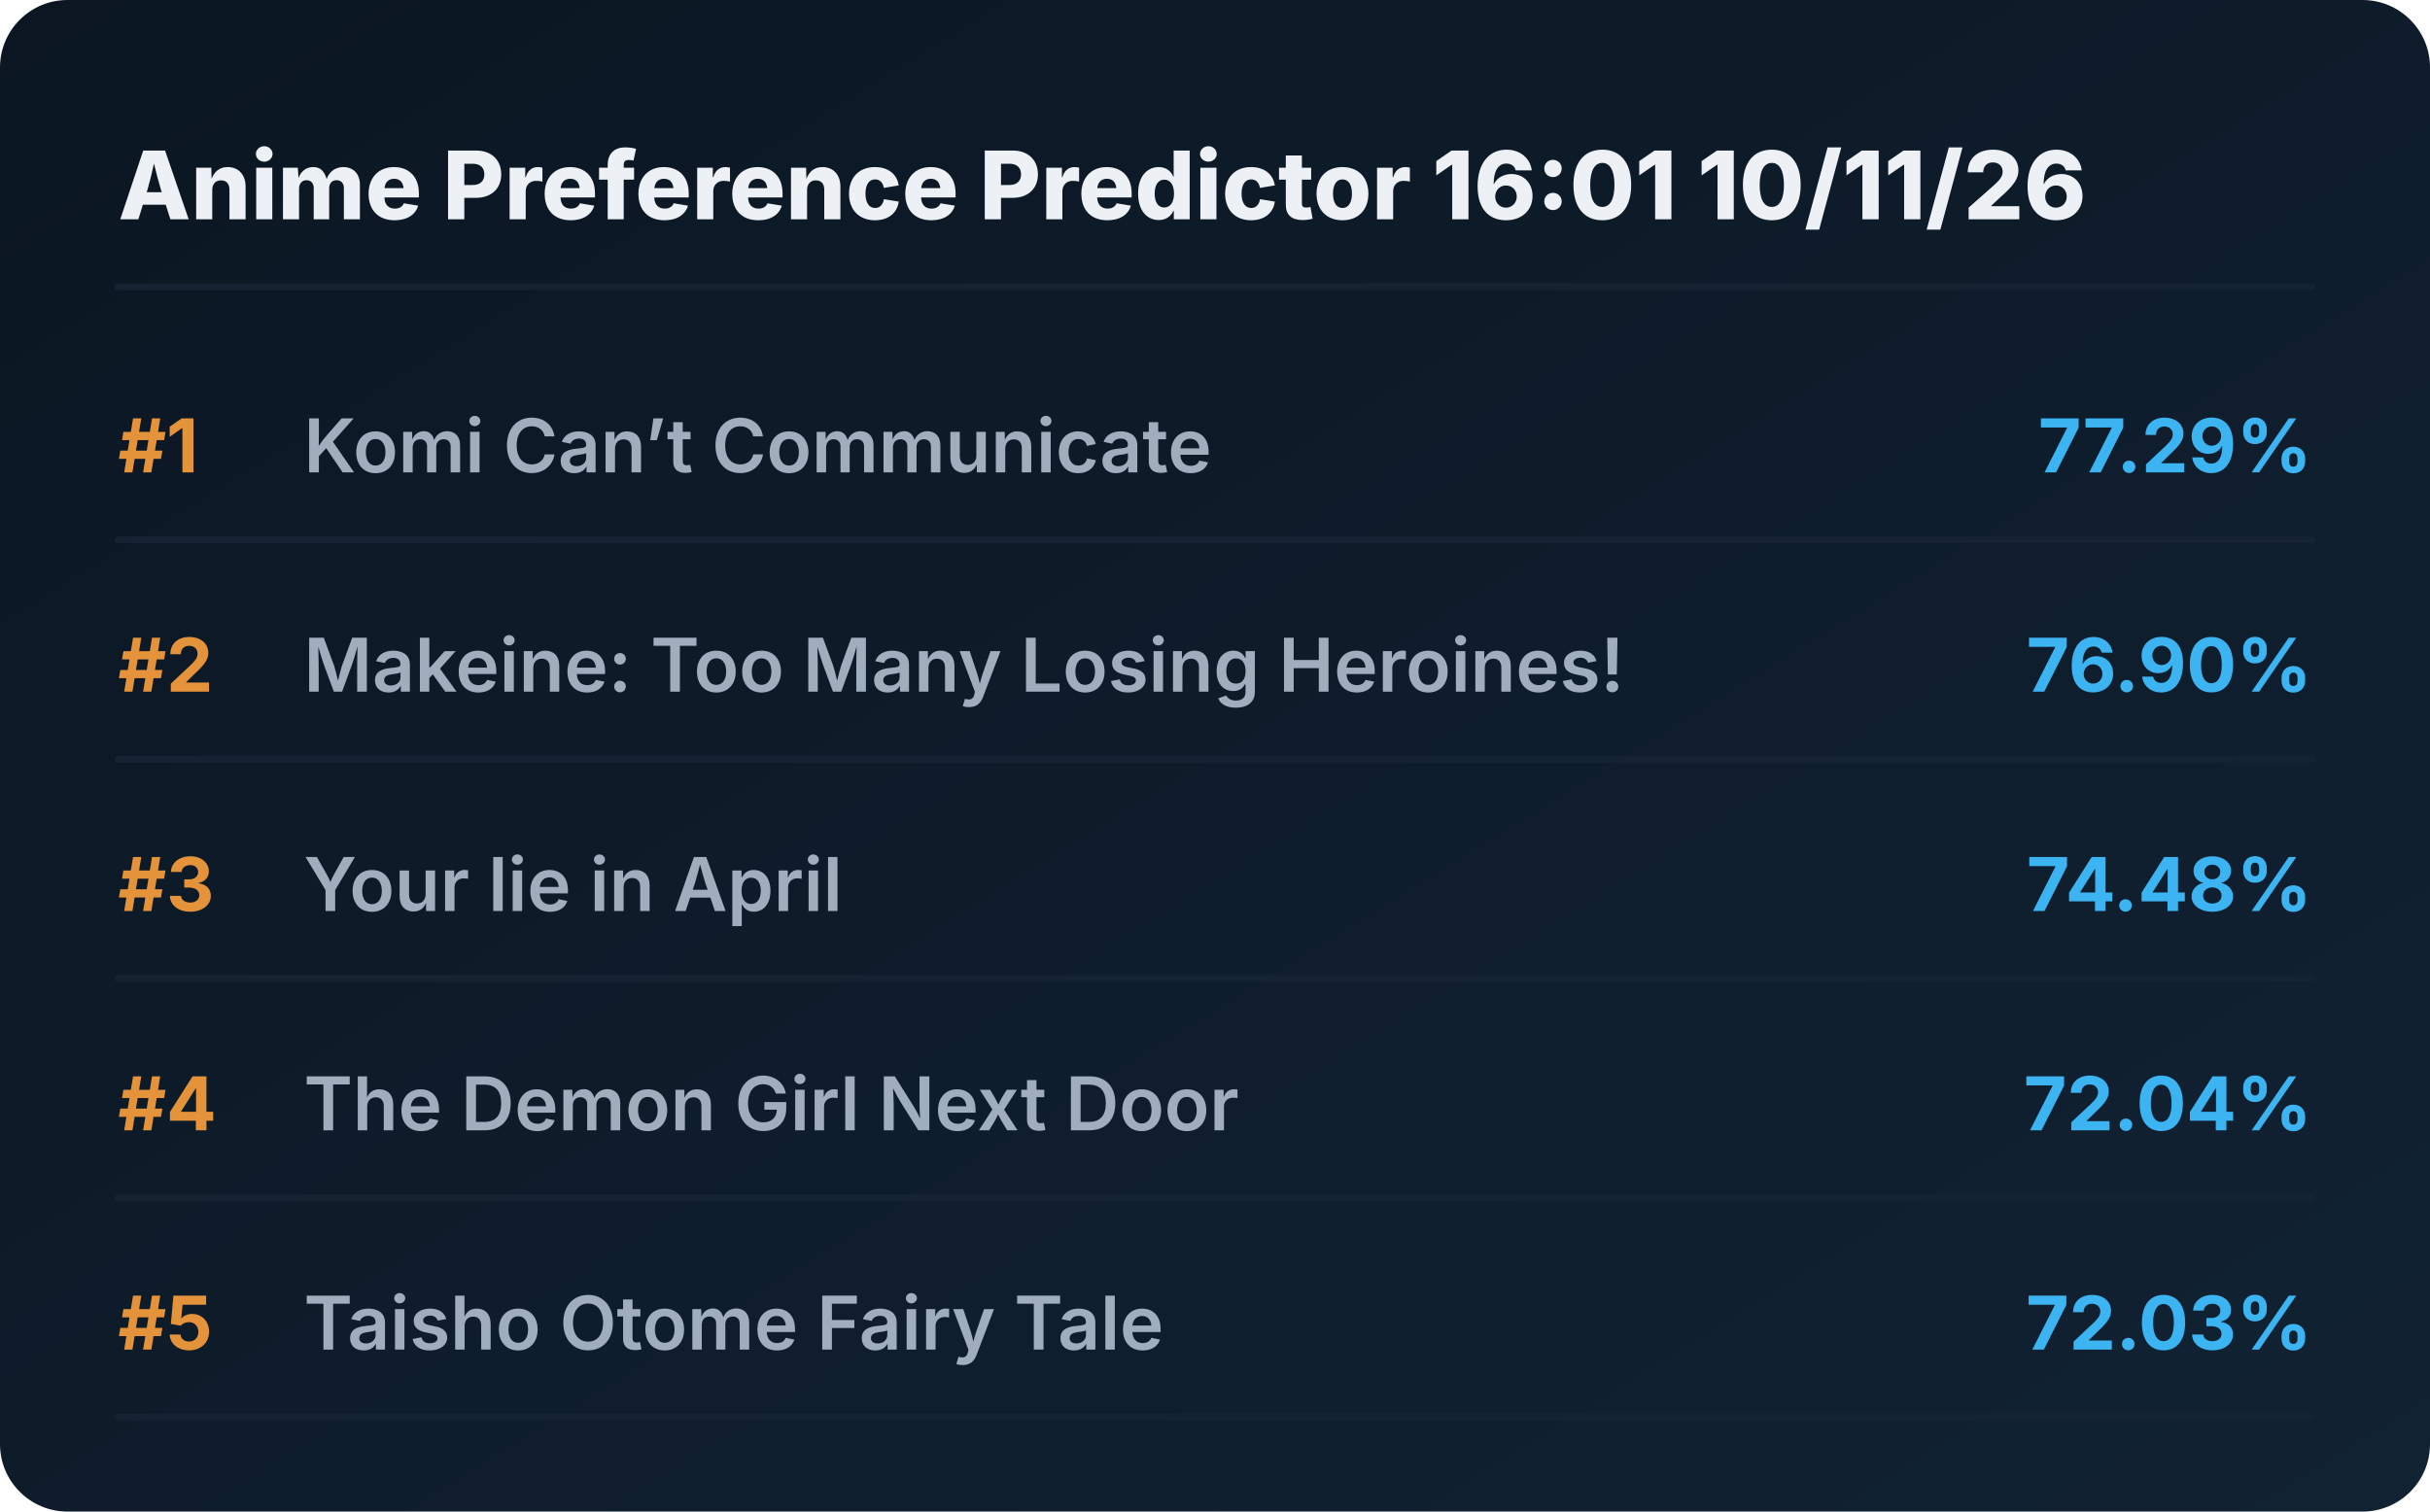
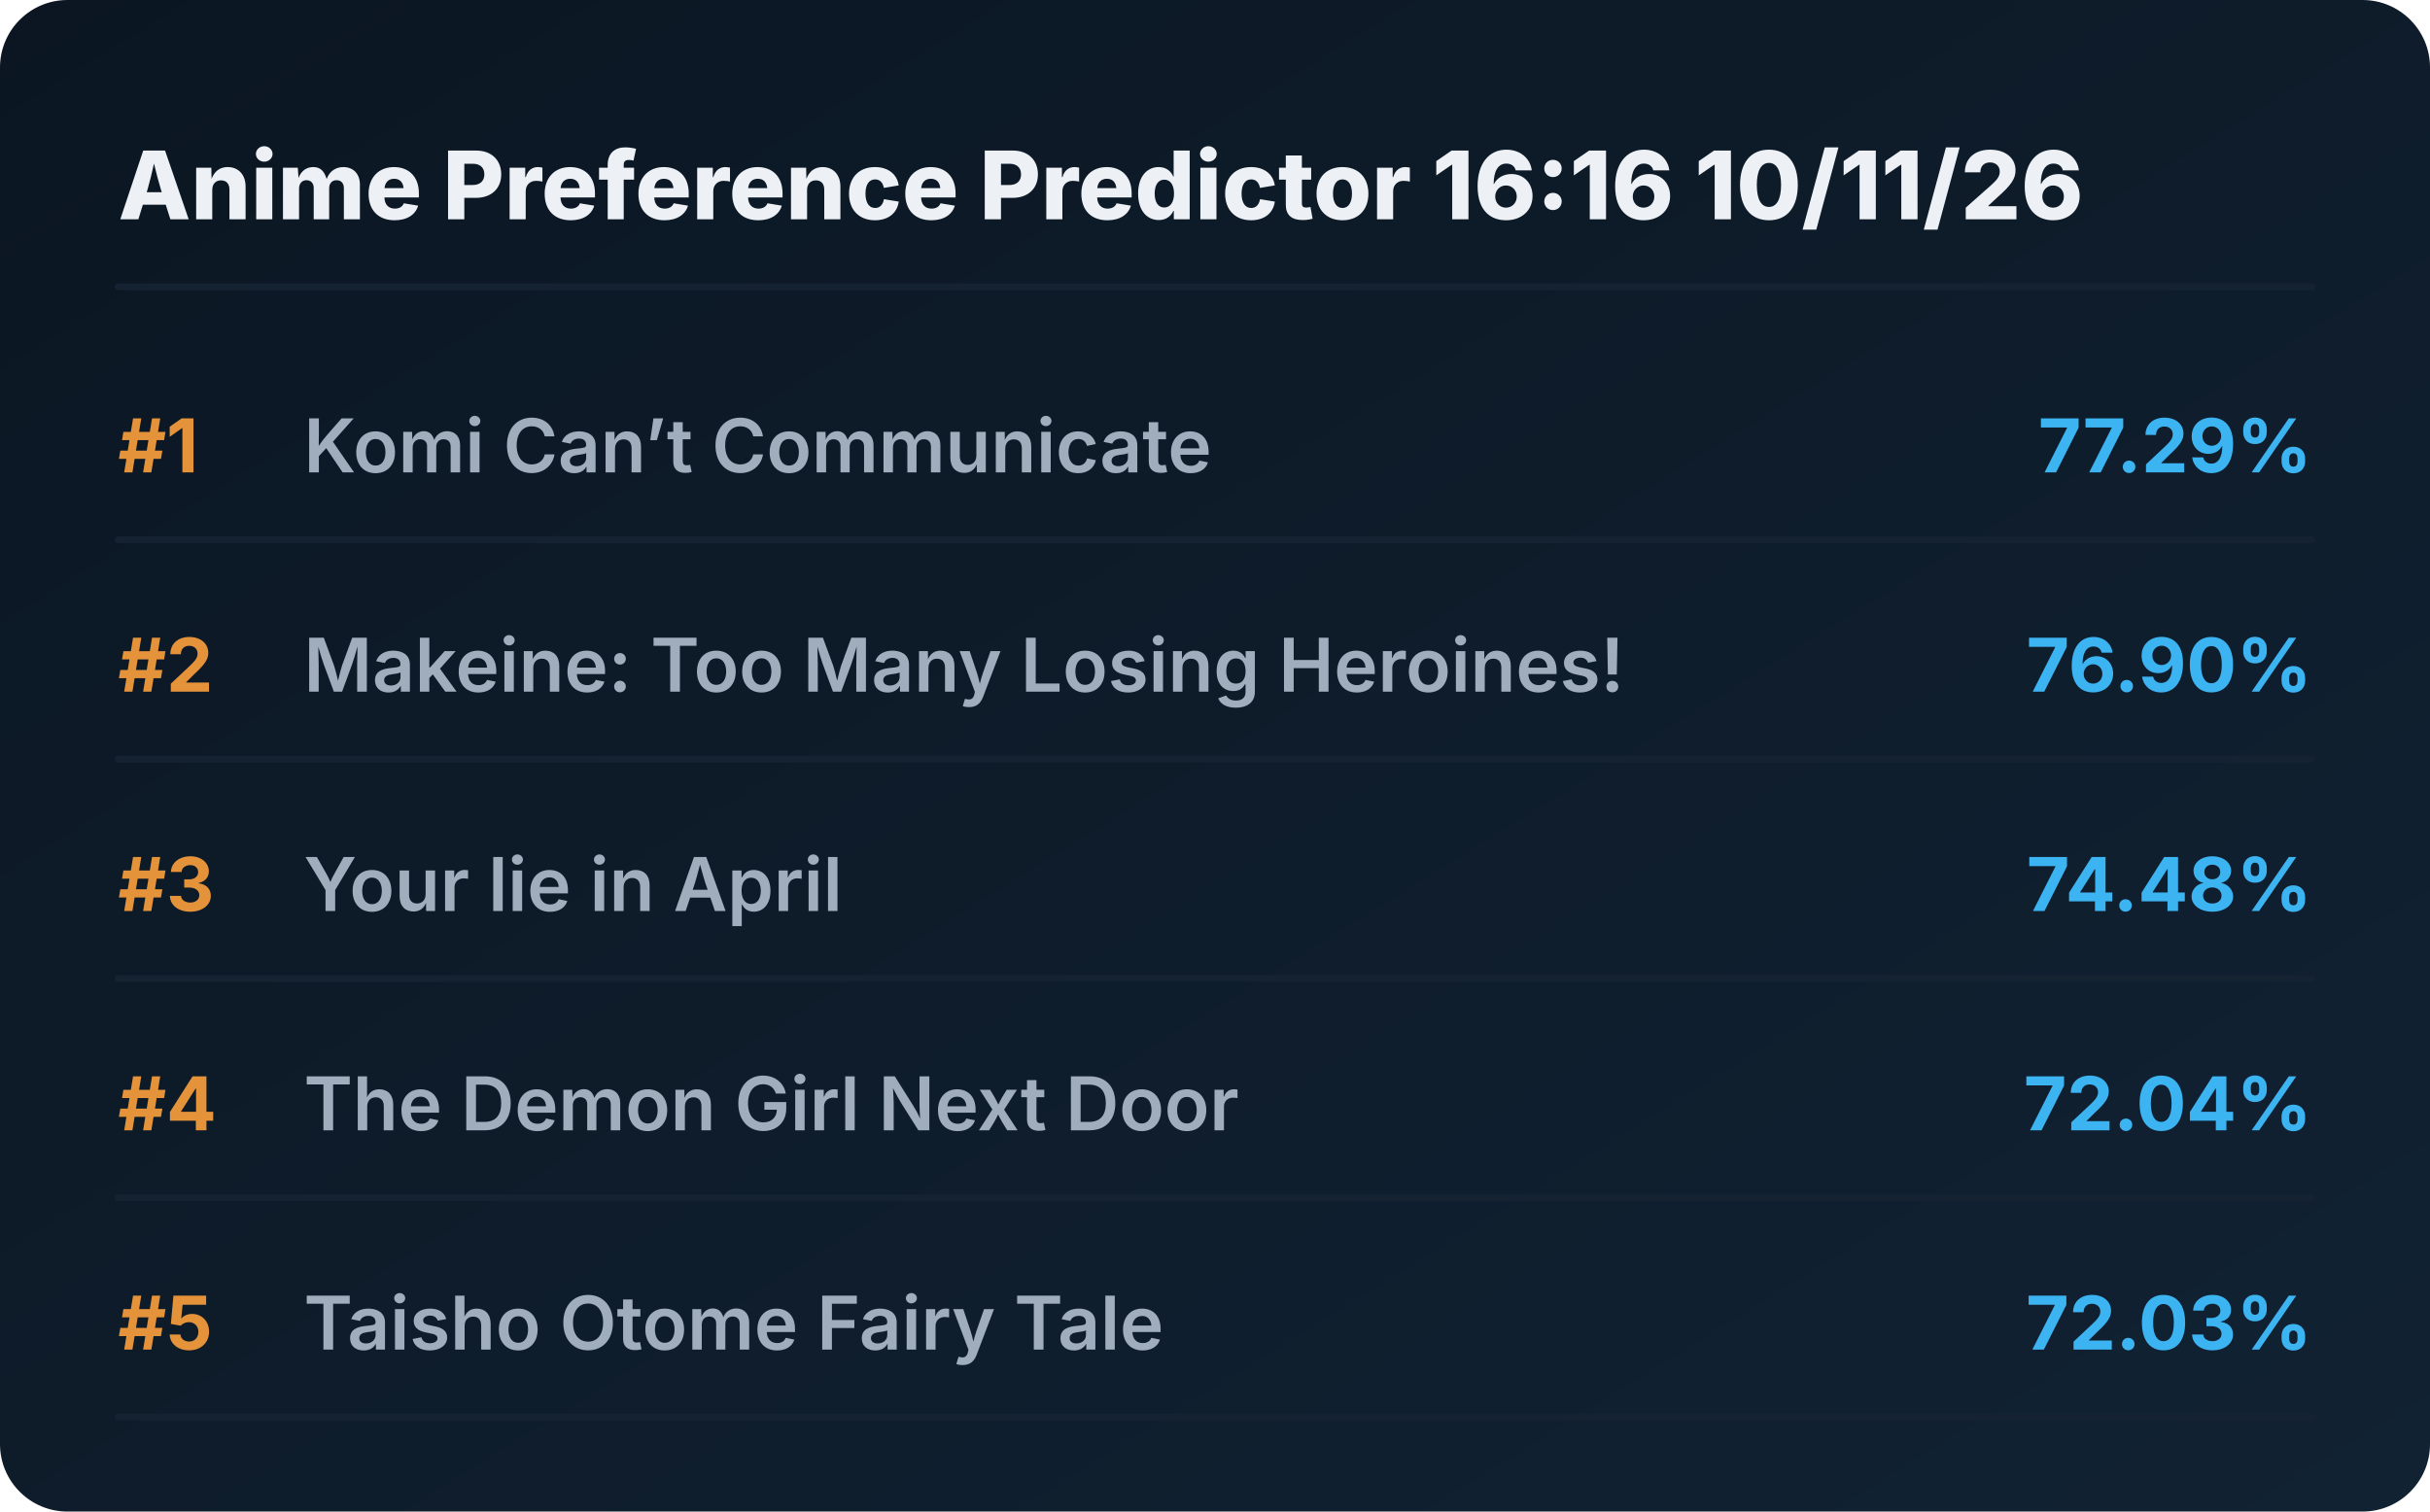
<svg xmlns="http://www.w3.org/2000/svg" viewBox="0 0 720 448" preserveAspectRatio="xMidYMid meet" style="width: 100%; height: auto; max-width: 720px;">
  <defs>
    <linearGradient id="boxGrad" x1="0%" y1="0%" x2="100%" y2="100%">
      <stop offset="0%" stop-color="#0b1622" />
      <stop offset="100%" stop-color="#112233" />
    </linearGradient>
    <clipPath id="titleClip">
      <rect x="90" y="0" width="510" height="100%" />
    </clipPath>
  </defs>
  <style>
    .bg { fill: url(#boxGrad); rx: 20px; }
    .header { font-family: 'Overpass', 'Inter', system-ui, sans-serif; font-weight: 800; font-size: 28px; fill: #edf1f5; }
    .rank { font-family: 'Overpass', 'Inter', system-ui, sans-serif; font-weight: 700; font-size: 22px; fill: #e5933a; }
    .title { font-family: 'Overpass', 'Inter', system-ui, sans-serif; font-weight: 600; font-size: 22px; fill: #9fadbd; }
    .score { font-family: 'Overpass', 'Inter', system-ui, sans-serif; font-weight: 700; font-size: 22px; fill: #3db4f2; }
    .line { stroke: #152232; stroke-width: 2; stroke-linecap: round; }
  </style>
  <rect class="bg" width="720" height="448" />
-   <text x="35" y="65" class="header">Anime Preference Predictor 16:01 10/11/26</text>
+   <text x="35" y="65" class="header">Anime Preference Predictor 16:16 10/11/26</text>
  <line x1="35" y1="85" x2="685" y2="85" class="line" />
  <g transform="translate(0, 0)">
    <text x="35" y="140" class="rank">#1</text>
    <text x="90" y="140" class="title">Komi Can’t Communicate</text>
    <text x="685" y="140" class="score" text-anchor="end">77.29%</text>
    <line x1="35" y1="160" x2="685" y2="160" class="line" />
  </g>
  <g transform="translate(0, 65)">
    <text x="35" y="140" class="rank">#2</text>
    <text x="90" y="140" class="title">Makeine: Too Many Losing Heroines!</text>
    <text x="685" y="140" class="score" text-anchor="end">76.90%</text>
    <line x1="35" y1="160" x2="685" y2="160" class="line" />
  </g>
  <g transform="translate(0, 130)">
    <text x="35" y="140" class="rank">#3</text>
    <text x="90" y="140" class="title">Your lie in April</text>
    <text x="685" y="140" class="score" text-anchor="end">74.48%</text>
    <line x1="35" y1="160" x2="685" y2="160" class="line" />
  </g>
  <g transform="translate(0, 195)">
    <text x="35" y="140" class="rank">#4</text>
    <text x="90" y="140" class="title">The Demon Girl Next Door</text>
    <text x="685" y="140" class="score" text-anchor="end">72.04%</text>
    <line x1="35" y1="160" x2="685" y2="160" class="line" />
  </g>
  <g transform="translate(0, 260)">
    <text x="35" y="140" class="rank">#5</text>
    <text x="90" y="140" class="title">Taisho Otome Fairy Tale</text>
    <text x="685" y="140" class="score" text-anchor="end">72.03%</text>
    <line x1="35" y1="160" x2="685" y2="160" class="line" />
  </g>
</svg>
